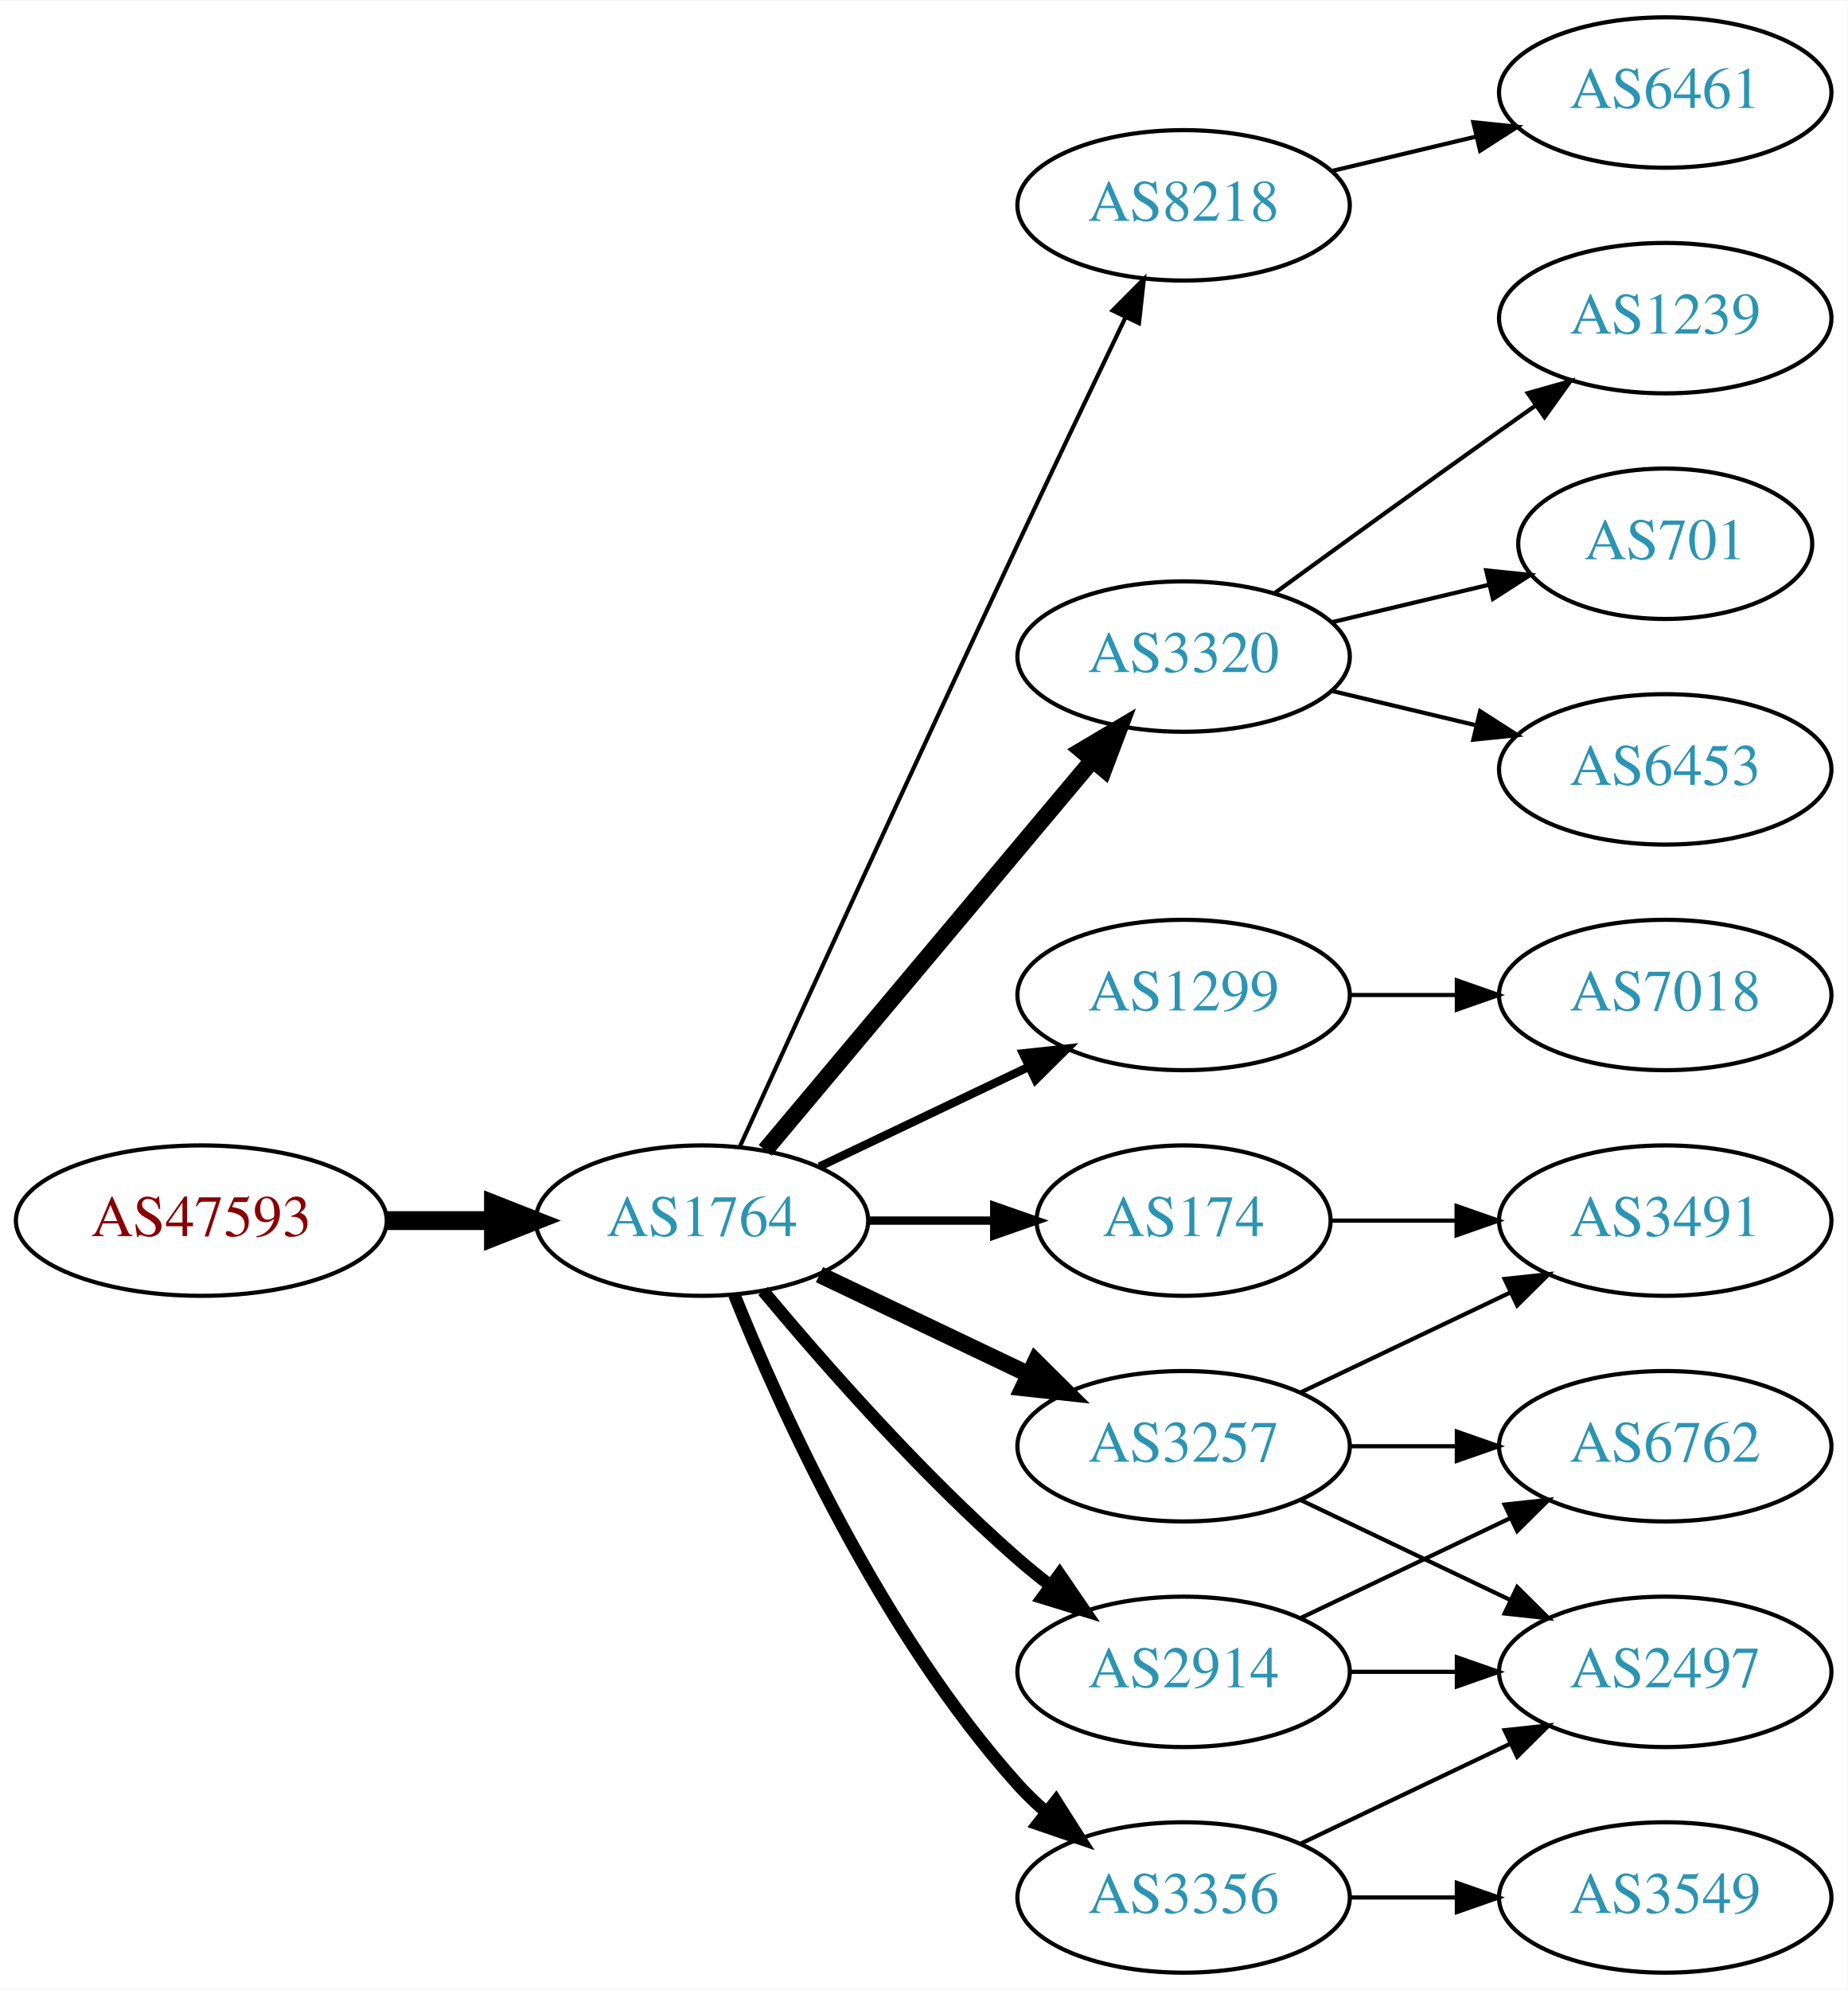
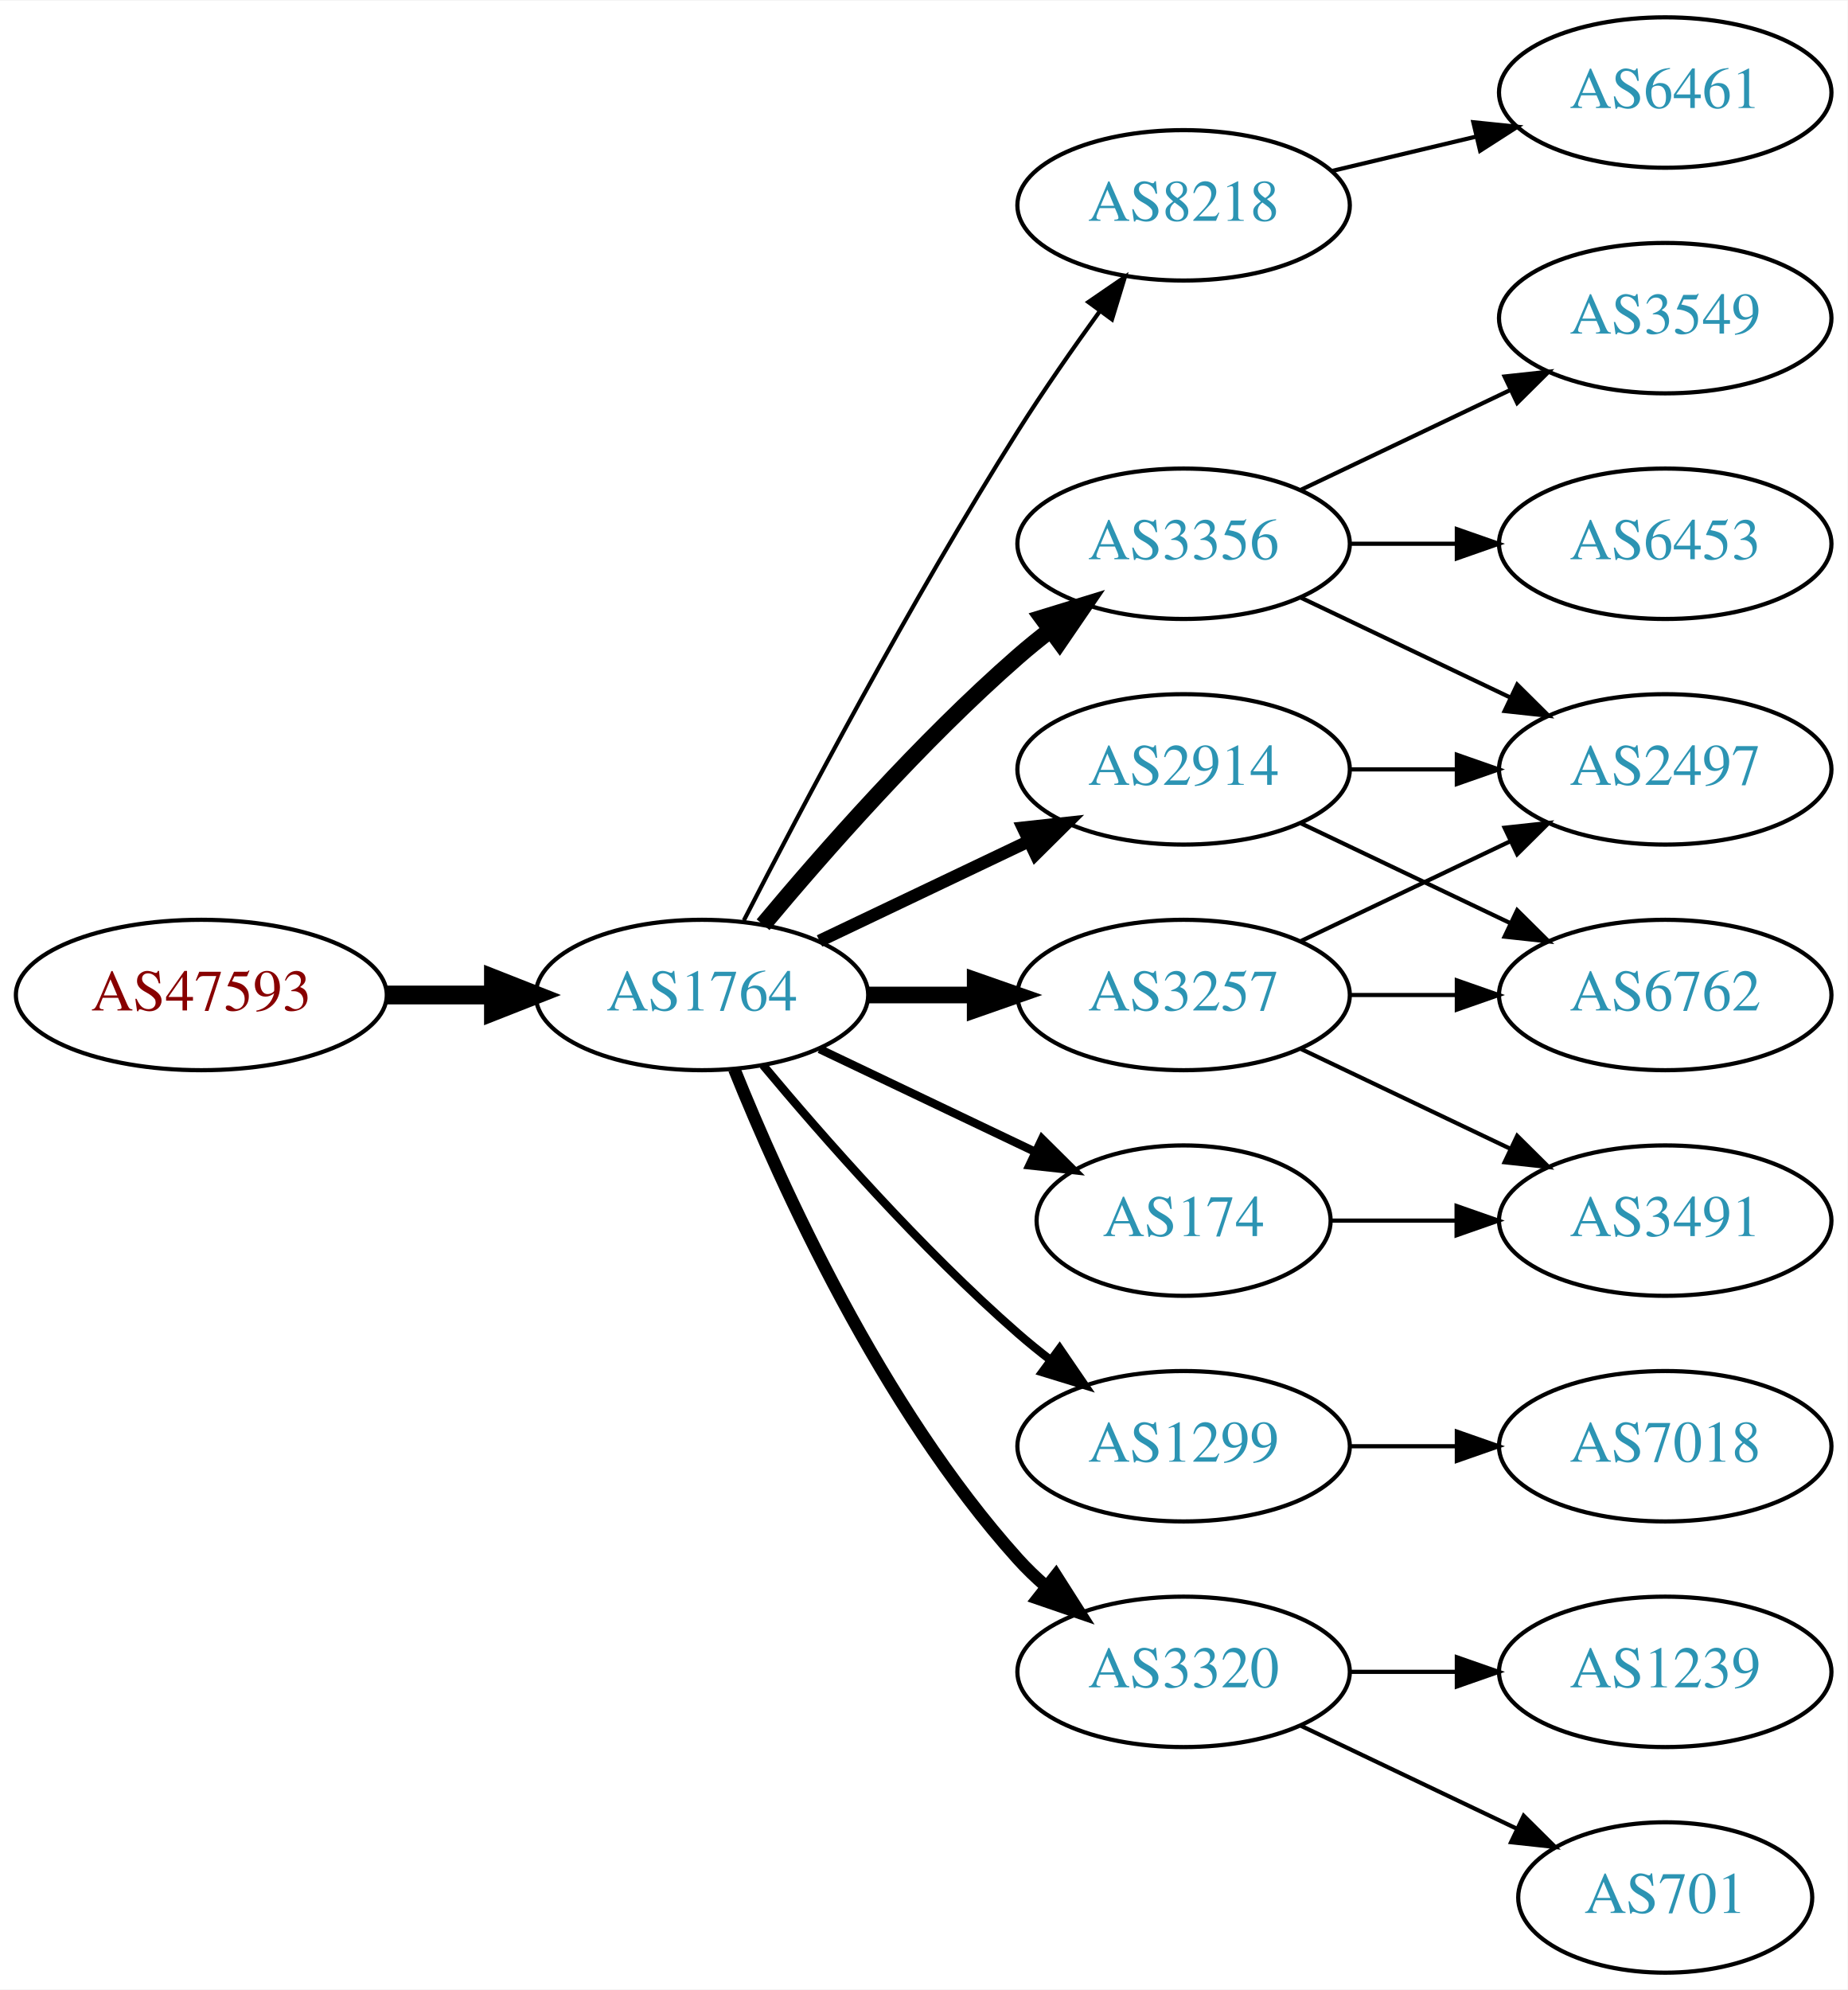
<svg xmlns="http://www.w3.org/2000/svg" xmlns:xlink="http://www.w3.org/1999/xlink" width="442pt" height="476pt" viewBox="0.00 0.00 442.27 476.00">
  <g id="graph0" class="graph" transform="scale(1 1) rotate(0) translate(4 472)">
    <polygon fill="white" stroke="none" points="-4,4 -4,-472 438.271,-472 438.271,4 -4,4" />
    <g id="node1" class="node">
      <g id="a_node1">
        <a xlink:href="/asn/47593" xlink:title="AS47593 ~ TTTech Computertechnik AG [AT]">
-           <ellipse fill="#ffffff" stroke="black" cx="44.196" cy="-180" rx="44.393" ry="18" />
-           <text text-anchor="middle" x="44.196" y="-176.3" font-family="Times,serif" font-size="14.00" fill="#880000">AS47593</text>
+           <ellipse fill="#ffffff" stroke="black" cx="44.196" cy="-234" rx="44.393" ry="18" />
+           <text text-anchor="middle" x="44.196" y="-230.3" font-family="Times,serif" font-size="14.00" fill="#880000">AS47593</text>
        </a>
      </g>
    </g>
    <g id="node2" class="node">
      <g id="a_node2">
        <a xlink:href="/asn/1764" xlink:title="AS1764 ~ NEXTLAYER-AS [AT]">
-           <ellipse fill="#ffffff" stroke="black" cx="164.039" cy="-180" rx="39.794" ry="18" />
-           <text text-anchor="middle" x="164.039" y="-176.3" font-family="Times,serif" font-size="14.00" fill="#2c94b3">AS1764</text>
+           <ellipse fill="#ffffff" stroke="black" cx="164.039" cy="-234" rx="39.794" ry="18" />
+           <text text-anchor="middle" x="164.039" y="-230.3" font-family="Times,serif" font-size="14.00" fill="#2c94b3">AS1764</text>
        </a>
      </g>
    </g>
    <g id="edge1" class="edge">
-       <path fill="none" stroke="black" stroke-width="4.5" d="M88.407,-180C96.72,-180 105.482,-180 113.965,-180" />
-       <polygon fill="black" stroke="black" stroke-width="4.5" points="114.123,-183.938 124.123,-180 114.123,-176.063 114.123,-183.938" />
+       <path fill="none" stroke="black" stroke-width="4.5" d="M88.407,-234C96.72,-234 105.482,-234 113.965,-234" />
+       <polygon fill="black" stroke="black" stroke-width="4.5" points="114.123,-237.938 124.123,-234 114.123,-230.063 114.123,-237.938" />
    </g>
    <g id="node3" class="node">
      <g id="a_node3">
        <a xlink:href="/asn/8218" xlink:title="AS8218 ~ legacy Neotelecoms [FR]">
          <ellipse fill="#ffffff" stroke="black" cx="279.332" cy="-423" rx="39.794" ry="18" />
          <text text-anchor="middle" x="279.332" y="-419.3" font-family="Times,serif" font-size="14.00" fill="#2c94b3">AS8218</text>
        </a>
      </g>
    </g>
    <g id="edge2" class="edge">
-       <path fill="none" stroke="black" d="M173.026,-197.536C186.602,-227.296 215.099,-289.57 239.685,-342 248.176,-360.108 257.868,-380.421 265.422,-396.175" />
-       <polygon fill="black" stroke="black" points="262.337,-397.835 269.82,-405.335 268.647,-394.805 262.337,-397.835" />
+       <path fill="none" stroke="black" d="M174.065,-251.852C187.501,-278.055 213.95,-328.237 239.685,-369 245.748,-378.604 252.868,-388.813 259.333,-397.739" />
+       <polygon fill="black" stroke="black" points="256.54,-399.848 265.276,-405.843 262.185,-395.709 256.54,-399.848" />
    </g>
    <g id="node4" class="node">
      <g id="a_node4">
-         <a xlink:href="/asn/3320" xlink:title="AS3320 ~ DTAG [DE]">
-           <ellipse fill="#ffffff" stroke="black" cx="279.332" cy="-315" rx="39.794" ry="18" />
-           <text text-anchor="middle" x="279.332" y="-311.3" font-family="Times,serif" font-size="14.00" fill="#2c94b3">AS3320</text>
+         <a xlink:href="/asn/3356" xlink:title="AS3356 ~ Level 3 Parent, LLC [US]">
+           <ellipse fill="#ffffff" stroke="black" cx="279.332" cy="-342" rx="39.794" ry="18" />
+           <text text-anchor="middle" x="279.332" y="-338.3" font-family="Times,serif" font-size="14.00" fill="#2c94b3">AS3356</text>
        </a>
      </g>
    </g>
    <g id="edge3" class="edge">
-       <path fill="none" stroke="black" stroke-width="4" d="M179.158,-196.825C198.833,-220.269 234.637,-262.934 257.415,-290.076" />
-       <polygon fill="black" stroke="black" stroke-width="4" points="254.925,-292.553 264.034,-297.963 260.287,-288.053 254.925,-292.553" />
+       <path fill="none" stroke="black" stroke-width="4" d="M178.669,-250.817C192.951,-267.929 216.498,-294.745 239.685,-315 242.151,-317.154 244.789,-319.294 247.487,-321.372" />
+       <polygon fill="black" stroke="black" stroke-width="4" points="245.512,-324.264 255.641,-327.37 249.66,-318.625 245.512,-324.264" />
    </g>
    <g id="node5" class="node">
      <g id="a_node5">
        <a xlink:href="/asn/1299" xlink:title="AS1299 ~ Telia Carrier [EU]">
-           <ellipse fill="#ffffff" stroke="black" cx="279.332" cy="-234" rx="39.794" ry="18" />
-           <text text-anchor="middle" x="279.332" y="-230.3" font-family="Times,serif" font-size="14.00" fill="#2c94b3">AS1299</text>
+           <ellipse fill="#ffffff" stroke="black" cx="279.332" cy="-126" rx="39.794" ry="18" />
+           <text text-anchor="middle" x="279.332" y="-122.3" font-family="Times,serif" font-size="14.00" fill="#2c94b3">AS1299</text>
        </a>
      </g>
    </g>
    <g id="edge4" class="edge">
-       <path fill="none" stroke="black" stroke-width="2" d="M192.175,-192.934C207.169,-200.081 225.99,-209.052 242.213,-216.785" />
-       <polygon fill="black" stroke="black" stroke-width="2" points="240.884,-220.028 251.417,-221.171 243.895,-213.709 240.884,-220.028" />
+       <path fill="none" stroke="black" stroke-width="2" d="M178.669,-217.183C192.951,-200.071 216.498,-173.255 239.685,-153 242.151,-150.846 244.789,-148.706 247.487,-146.628" />
+       <polygon fill="black" stroke="black" stroke-width="2" points="249.66,-149.375 255.641,-140.63 245.512,-143.736 249.66,-149.375" />
    </g>
    <g id="node6" class="node">
      <g id="a_node6">
+         <a xlink:href="/asn/3257" xlink:title="AS3257 ~ GTT [DE]">
+           <ellipse fill="#ffffff" stroke="black" cx="279.332" cy="-234" rx="39.794" ry="18" />
+           <text text-anchor="middle" x="279.332" y="-230.3" font-family="Times,serif" font-size="14.00" fill="#2c94b3">AS3257</text>
+         </a>
+       </g>
+     </g>
+     <g id="edge5" class="edge">
+       <path fill="none" stroke="black" stroke-width="4" d="M203.711,-234C211.914,-234 220.678,-234 229.21,-234" />
+       <polygon fill="black" stroke="black" stroke-width="4" points="229.449,-237.5 239.449,-234 229.449,-230.5 229.449,-237.5" />
+     </g>
+     <g id="node7" class="node">
+       <g id="a_node7">
+         <a xlink:href="/asn/2914" xlink:title="AS2914 ~ NTT America, Inc. [US]">
+           <ellipse fill="#ffffff" stroke="black" cx="279.332" cy="-288" rx="39.794" ry="18" />
+           <text text-anchor="middle" x="279.332" y="-284.3" font-family="Times,serif" font-size="14.00" fill="#2c94b3">AS2914</text>
+         </a>
+       </g>
+     </g>
+     <g id="edge6" class="edge">
+       <path fill="none" stroke="black" stroke-width="3" d="M192.175,-246.934C207.169,-254.081 225.99,-263.052 242.213,-270.785" />
+       <polygon fill="black" stroke="black" stroke-width="3" points="240.884,-274.028 251.417,-275.171 243.895,-267.709 240.884,-274.028" />
+     </g>
+     <g id="node8" class="node">
+       <g id="a_node8">
        <a xlink:href="/asn/174" xlink:title="AS174 ~ Cogent Communications [US]">
          <ellipse fill="#ffffff" stroke="black" cx="279.332" cy="-180" rx="35.194" ry="18" />
          <text text-anchor="middle" x="279.332" y="-176.3" font-family="Times,serif" font-size="14.00" fill="#2c94b3">AS174</text>
        </a>
      </g>
    </g>
-     <g id="edge5" class="edge">
-       <path fill="none" stroke="black" stroke-width="2" d="M203.711,-180C213.416,-180 223.907,-180 233.87,-180" />
-       <polygon fill="black" stroke="black" stroke-width="2" points="234.006,-183.5 244.006,-180 234.006,-176.5 234.006,-183.5" />
-     </g>
-     <g id="node7" class="node">
-       <g id="a_node7">
-         <a xlink:href="/asn/3356" xlink:title="AS3356 ~ Level 3 Parent, LLC [US]">
-           <ellipse fill="#ffffff" stroke="black" cx="279.332" cy="-18" rx="39.794" ry="18" />
-           <text text-anchor="middle" x="279.332" y="-14.3" font-family="Times,serif" font-size="14.00" fill="#2c94b3">AS3356</text>
-         </a>
-       </g>
-     </g>
-     <g id="edge6" class="edge">
-       <path fill="none" stroke="black" stroke-width="3" d="M171.786,-162.213C182.837,-134.757 206.891,-81.422 239.685,-45 241.688,-42.776 243.906,-40.637 246.239,-38.603" />
-       <polygon fill="black" stroke="black" stroke-width="3" points="248.769,-41.065 254.458,-32.127 244.437,-35.567 248.769,-41.065" />
-     </g>
-     <g id="node8" class="node">
-       <g id="a_node8">
-         <a xlink:href="/asn/2914" xlink:title="AS2914 ~ NTT America, Inc. [US]">
-           <ellipse fill="#ffffff" stroke="black" cx="279.332" cy="-72" rx="39.794" ry="18" />
-           <text text-anchor="middle" x="279.332" y="-68.3" font-family="Times,serif" font-size="14.00" fill="#2c94b3">AS2914</text>
-         </a>
-       </g>
-     </g>
    <g id="edge7" class="edge">
-       <path fill="none" stroke="black" stroke-width="3" d="M178.669,-163.183C192.951,-146.071 216.498,-119.255 239.685,-99 242.151,-96.846 244.789,-94.706 247.487,-92.628" />
-       <polygon fill="black" stroke="black" stroke-width="3" points="249.66,-95.375 255.641,-86.63 245.512,-89.736 249.66,-95.375" />
+       <path fill="none" stroke="black" stroke-width="2" d="M192.175,-221.066C207.607,-213.71 227.092,-204.423 243.628,-196.541" />
+       <polygon fill="black" stroke="black" stroke-width="2" points="245.448,-199.551 252.969,-192.089 242.436,-193.232 245.448,-199.551" />
    </g>
    <g id="node9" class="node">
      <g id="a_node9">
-         <a xlink:href="/asn/3257" xlink:title="AS3257 ~ GTT [DE]">
-           <ellipse fill="#ffffff" stroke="black" cx="279.332" cy="-126" rx="39.794" ry="18" />
-           <text text-anchor="middle" x="279.332" y="-122.3" font-family="Times,serif" font-size="14.00" fill="#2c94b3">AS3257</text>
+         <a xlink:href="/asn/3320" xlink:title="AS3320 ~ DTAG [DE]">
+           <ellipse fill="#ffffff" stroke="black" cx="279.332" cy="-72" rx="39.794" ry="18" />
+           <text text-anchor="middle" x="279.332" y="-68.3" font-family="Times,serif" font-size="14.00" fill="#2c94b3">AS3320</text>
        </a>
      </g>
    </g>
    <g id="edge8" class="edge">
-       <path fill="none" stroke="black" stroke-width="4" d="M192.175,-167.066C207.169,-159.919 225.99,-150.948 242.213,-143.215" />
-       <polygon fill="black" stroke="black" stroke-width="4" points="243.895,-146.291 251.417,-138.829 240.884,-139.972 243.895,-146.291" />
+       <path fill="none" stroke="black" stroke-width="3" d="M171.786,-216.213C182.837,-188.757 206.891,-135.422 239.685,-99 241.688,-96.776 243.906,-94.637 246.239,-92.603" />
+       <polygon fill="black" stroke="black" stroke-width="3" points="248.769,-95.065 254.458,-86.127 244.437,-89.567 248.769,-95.065" />
    </g>
    <g id="node10" class="node">
      <g id="a_node10">
        <a xlink:href="/asn/6461" xlink:title="AS6461 ~ Zayo Bandwidth [US]">
          <ellipse fill="#ffffff" stroke="black" cx="394.625" cy="-450" rx="39.794" ry="18" />
          <text text-anchor="middle" x="394.625" y="-446.3" font-family="Times,serif" font-size="14.00" fill="#2c94b3">AS6461</text>
        </a>
      </g>
    </g>
    <g id="edge9" class="edge">
      <path fill="none" stroke="black" d="M314.939,-431.248C325.81,-433.838 337.964,-436.735 349.407,-439.462" />
      <polygon fill="black" stroke="black" points="348.69,-442.889 359.229,-441.803 350.313,-436.08 348.69,-442.889" />
    </g>
+     <g id="node11" class="node">
+       <g id="a_node11">
+         <a xlink:href="/asn/6453" xlink:title="AS6453 ~ TATA COMMUNICATIONS (AMERICA) INC [US]">
+           <ellipse fill="#ffffff" stroke="black" cx="394.625" cy="-342" rx="39.794" ry="18" />
+           <text text-anchor="middle" x="394.625" y="-338.3" font-family="Times,serif" font-size="14.00" fill="#2c94b3">AS6453</text>
+         </a>
+       </g>
+     </g>
+     <g id="edge10" class="edge">
+       <path fill="none" stroke="black" d="M319.004,-342C327.207,-342 335.971,-342 344.503,-342" />
+       <polygon fill="black" stroke="black" points="344.742,-345.5 354.742,-342 344.742,-338.5 344.742,-345.5" />
+     </g>
    <g id="node12" class="node">
      <g id="a_node12">
-         <a xlink:href="/asn/1239" xlink:title="AS1239 ~ Sprint [US]">
+         <a xlink:href="/asn/3549" xlink:title="AS3549 ~ Level 3 Parent, LLC [US]">
          <ellipse fill="#ffffff" stroke="black" cx="394.625" cy="-396" rx="39.794" ry="18" />
-           <text text-anchor="middle" x="394.625" y="-392.3" font-family="Times,serif" font-size="14.00" fill="#2c94b3">AS1239</text>
+           <text text-anchor="middle" x="394.625" y="-392.3" font-family="Times,serif" font-size="14.00" fill="#2c94b3">AS3549</text>
        </a>
      </g>
    </g>
    <g id="edge11" class="edge">
-       <path fill="none" stroke="black" d="M301.18,-330.222C316.114,-341.091 336.727,-356.025 354.978,-369 357.799,-371.005 360.742,-373.085 363.69,-375.159" />
-       <polygon fill="black" stroke="black" points="361.717,-378.05 371.914,-380.926 365.736,-372.319 361.717,-378.05" />
+       <path fill="none" stroke="black" d="M307.468,-354.934C322.462,-362.081 341.283,-371.052 357.506,-378.785" />
+       <polygon fill="black" stroke="black" points="356.177,-382.028 366.71,-383.171 359.188,-375.709 356.177,-382.028" />
    </g>
    <g id="node13" class="node">
      <g id="a_node13">
-         <a xlink:href="/asn/701" xlink:title="AS701 ~ UUNET [US]">
-           <ellipse fill="#ffffff" stroke="black" cx="394.625" cy="-342" rx="35.194" ry="18" />
-           <text text-anchor="middle" x="394.625" y="-338.3" font-family="Times,serif" font-size="14.00" fill="#2c94b3">AS701</text>
+         <a xlink:href="/asn/2497" xlink:title="AS2497 ~ Internet Initiative Japan Inc. [JP]">
+           <ellipse fill="#ffffff" stroke="black" cx="394.625" cy="-288" rx="39.794" ry="18" />
+           <text text-anchor="middle" x="394.625" y="-284.3" font-family="Times,serif" font-size="14.00" fill="#2c94b3">AS2497</text>
        </a>
      </g>
    </g>
    <g id="edge12" class="edge">
-       <path fill="none" stroke="black" d="M314.939,-323.248C326.733,-326.058 340.038,-329.229 352.306,-332.153" />
-       <polygon fill="black" stroke="black" points="351.772,-335.624 362.311,-334.537 353.394,-328.814 351.772,-335.624" />
+       <path fill="none" stroke="black" d="M307.468,-329.066C322.462,-321.919 341.283,-312.948 357.506,-305.215" />
+       <polygon fill="black" stroke="black" points="359.188,-308.291 366.71,-300.829 356.177,-301.972 359.188,-308.291" />
+     </g>
+     <g id="node16" class="node">
+       <g id="a_node16">
+         <a xlink:href="/asn/7018" xlink:title="AS7018 ~ AT&amp;T Services, Inc. [US]">
+           <ellipse fill="#ffffff" stroke="black" cx="394.625" cy="-126" rx="39.794" ry="18" />
+           <text text-anchor="middle" x="394.625" y="-122.3" font-family="Times,serif" font-size="14.00" fill="#2c94b3">AS7018</text>
+         </a>
+       </g>
+     </g>
+     <g id="edge18" class="edge">
+       <path fill="none" stroke="black" d="M319.004,-126C327.207,-126 335.971,-126 344.503,-126" />
+       <polygon fill="black" stroke="black" points="344.742,-129.5 354.742,-126 344.742,-122.5 344.742,-129.5" />
+     </g>
+     <g id="edge13" class="edge">
+       <path fill="none" stroke="black" d="M307.468,-246.934C322.462,-254.081 341.283,-263.052 357.506,-270.785" />
+       <polygon fill="black" stroke="black" points="356.177,-274.028 366.71,-275.171 359.188,-267.709 356.177,-274.028" />
    </g>
    <g id="node14" class="node">
      <g id="a_node14">
-         <a xlink:href="/asn/6453" xlink:title="AS6453 ~ TATA COMMUNICATIONS (AMERICA) INC [US]">
-           <ellipse fill="#ffffff" stroke="black" cx="394.625" cy="-288" rx="39.794" ry="18" />
-           <text text-anchor="middle" x="394.625" y="-284.3" font-family="Times,serif" font-size="14.00" fill="#2c94b3">AS6453</text>
-         </a>
-       </g>
-     </g>
-     <g id="edge13" class="edge">
-       <path fill="none" stroke="black" d="M314.939,-306.752C325.81,-304.162 337.964,-301.265 349.407,-298.538" />
-       <polygon fill="black" stroke="black" points="350.313,-301.92 359.229,-296.197 348.69,-295.111 350.313,-301.92" />
-     </g>
-     <g id="node11" class="node">
-       <g id="a_node11">
-         <a xlink:href="/asn/7018" xlink:title="AS7018 ~ AT&amp;T Services, Inc. [US]">
+         <a xlink:href="/asn/6762" xlink:title="AS6762 ~ TELECOM ITALIA SPARKLE S.p.A. [IT]">
          <ellipse fill="#ffffff" stroke="black" cx="394.625" cy="-234" rx="39.794" ry="18" />
-           <text text-anchor="middle" x="394.625" y="-230.3" font-family="Times,serif" font-size="14.00" fill="#2c94b3">AS7018</text>
-         </a>
-       </g>
-     </g>
-     <g id="edge10" class="edge">
+           <text text-anchor="middle" x="394.625" y="-230.3" font-family="Times,serif" font-size="14.00" fill="#2c94b3">AS6762</text>
+         </a>
+       </g>
+     </g>
+     <g id="edge14" class="edge">
      <path fill="none" stroke="black" d="M319.004,-234C327.207,-234 335.971,-234 344.503,-234" />
      <polygon fill="black" stroke="black" points="344.742,-237.5 354.742,-234 344.742,-230.5 344.742,-237.5" />
    </g>
-     <g id="node17" class="node">
-       <g id="a_node17">
+     <g id="node15" class="node">
+       <g id="a_node15">
        <a xlink:href="/asn/3491" xlink:title="AS3491 ~ PCCW Global, Inc. [US]">
          <ellipse fill="#ffffff" stroke="black" cx="394.625" cy="-180" rx="39.794" ry="18" />
          <text text-anchor="middle" x="394.625" y="-176.3" font-family="Times,serif" font-size="14.00" fill="#2c94b3">AS3491</text>
        </a>
      </g>
    </g>
+     <g id="edge15" class="edge">
+       <path fill="none" stroke="black" d="M307.468,-221.066C322.462,-213.919 341.283,-204.948 357.506,-197.215" />
+       <polygon fill="black" stroke="black" points="359.188,-200.291 366.71,-192.829 356.177,-193.972 359.188,-200.291" />
+     </g>
    <g id="edge16" class="edge">
+       <path fill="none" stroke="black" d="M319.004,-288C327.207,-288 335.971,-288 344.503,-288" />
+       <polygon fill="black" stroke="black" points="344.742,-291.5 354.742,-288 344.742,-284.5 344.742,-291.5" />
+     </g>
+     <g id="edge17" class="edge">
+       <path fill="none" stroke="black" d="M307.468,-275.066C322.462,-267.919 341.283,-258.948 357.506,-251.215" />
+       <polygon fill="black" stroke="black" points="359.188,-254.291 366.71,-246.829 356.177,-247.972 359.188,-254.291" />
+     </g>
+     <g id="edge19" class="edge">
      <path fill="none" stroke="black" d="M314.631,-180C324.008,-180 334.358,-180 344.393,-180" />
      <polygon fill="black" stroke="black" points="344.681,-183.5 354.681,-180 344.681,-176.5 344.681,-183.5" />
    </g>
-     <g id="node15" class="node">
-       <g id="a_node15">
-         <a xlink:href="/asn/3549" xlink:title="AS3549 ~ Level 3 Parent, LLC [US]">
-           <ellipse fill="#ffffff" stroke="black" cx="394.625" cy="-18" rx="39.794" ry="18" />
-           <text text-anchor="middle" x="394.625" y="-14.3" font-family="Times,serif" font-size="14.00" fill="#2c94b3">AS3549</text>
-         </a>
-       </g>
-     </g>
-     <g id="edge14" class="edge">
-       <path fill="none" stroke="black" d="M319.004,-18C327.207,-18 335.971,-18 344.503,-18" />
-       <polygon fill="black" stroke="black" points="344.742,-21.5 354.742,-18 344.742,-14.5 344.742,-21.5" />
-     </g>
-     <g id="node16" class="node">
-       <g id="a_node16">
-         <a xlink:href="/asn/2497" xlink:title="AS2497 ~ Internet Initiative Japan Inc. [JP]">
+     <g id="node17" class="node">
+       <g id="a_node17">
+         <a xlink:href="/asn/701" xlink:title="AS701 ~ UUNET [US]">
+           <ellipse fill="#ffffff" stroke="black" cx="394.625" cy="-18" rx="35.194" ry="18" />
+           <text text-anchor="middle" x="394.625" y="-14.3" font-family="Times,serif" font-size="14.00" fill="#2c94b3">AS701</text>
+         </a>
+       </g>
+     </g>
+     <g id="edge20" class="edge">
+       <path fill="none" stroke="black" d="M307.468,-59.066C322.9,-51.71 342.385,-42.423 358.92,-34.541" />
+       <polygon fill="black" stroke="black" points="360.741,-37.551 368.262,-30.089 357.729,-31.232 360.741,-37.551" />
+     </g>
+     <g id="node18" class="node">
+       <g id="a_node18">
+         <a xlink:href="/asn/1239" xlink:title="AS1239 ~ Sprint [US]">
          <ellipse fill="#ffffff" stroke="black" cx="394.625" cy="-72" rx="39.794" ry="18" />
-           <text text-anchor="middle" x="394.625" y="-68.3" font-family="Times,serif" font-size="14.00" fill="#2c94b3">AS2497</text>
-         </a>
-       </g>
-     </g>
-     <g id="edge15" class="edge">
-       <path fill="none" stroke="black" d="M307.468,-30.934C322.462,-38.081 341.283,-47.052 357.506,-54.785" />
-       <polygon fill="black" stroke="black" points="356.177,-58.028 366.71,-59.171 359.188,-51.709 356.177,-58.028" />
-     </g>
-     <g id="edge18" class="edge">
+           <text text-anchor="middle" x="394.625" y="-68.3" font-family="Times,serif" font-size="14.00" fill="#2c94b3">AS1239</text>
+         </a>
+       </g>
+     </g>
+     <g id="edge21" class="edge">
      <path fill="none" stroke="black" d="M319.004,-72C327.207,-72 335.971,-72 344.503,-72" />
      <polygon fill="black" stroke="black" points="344.742,-75.5 354.742,-72 344.742,-68.5 344.742,-75.5" />
    </g>
-     <g id="node18" class="node">
-       <g id="a_node18">
-         <a xlink:href="/asn/6762" xlink:title="AS6762 ~ TELECOM ITALIA SPARKLE S.p.A. [IT]">
-           <ellipse fill="#ffffff" stroke="black" cx="394.625" cy="-126" rx="39.794" ry="18" />
-           <text text-anchor="middle" x="394.625" y="-122.3" font-family="Times,serif" font-size="14.00" fill="#2c94b3">AS6762</text>
-         </a>
-       </g>
-     </g>
-     <g id="edge17" class="edge">
-       <path fill="none" stroke="black" d="M307.468,-84.934C322.462,-92.081 341.283,-101.052 357.506,-108.785" />
-       <polygon fill="black" stroke="black" points="356.177,-112.028 366.71,-113.171 359.188,-105.709 356.177,-112.028" />
-     </g>
-     <g id="edge20" class="edge">
-       <path fill="none" stroke="black" d="M307.468,-113.066C322.462,-105.919 341.283,-96.948 357.506,-89.215" />
-       <polygon fill="black" stroke="black" points="359.188,-92.291 366.71,-84.829 356.177,-85.972 359.188,-92.291" />
-     </g>
-     <g id="edge19" class="edge">
-       <path fill="none" stroke="black" d="M307.468,-138.934C322.462,-146.081 341.283,-155.052 357.506,-162.785" />
-       <polygon fill="black" stroke="black" points="356.177,-166.028 366.71,-167.171 359.188,-159.709 356.177,-166.028" />
-     </g>
-     <g id="edge21" class="edge">
-       <path fill="none" stroke="black" d="M319.004,-126C327.207,-126 335.971,-126 344.503,-126" />
-       <polygon fill="black" stroke="black" points="344.742,-129.5 354.742,-126 344.742,-122.5 344.742,-129.5" />
-     </g>
  </g>
</svg>
